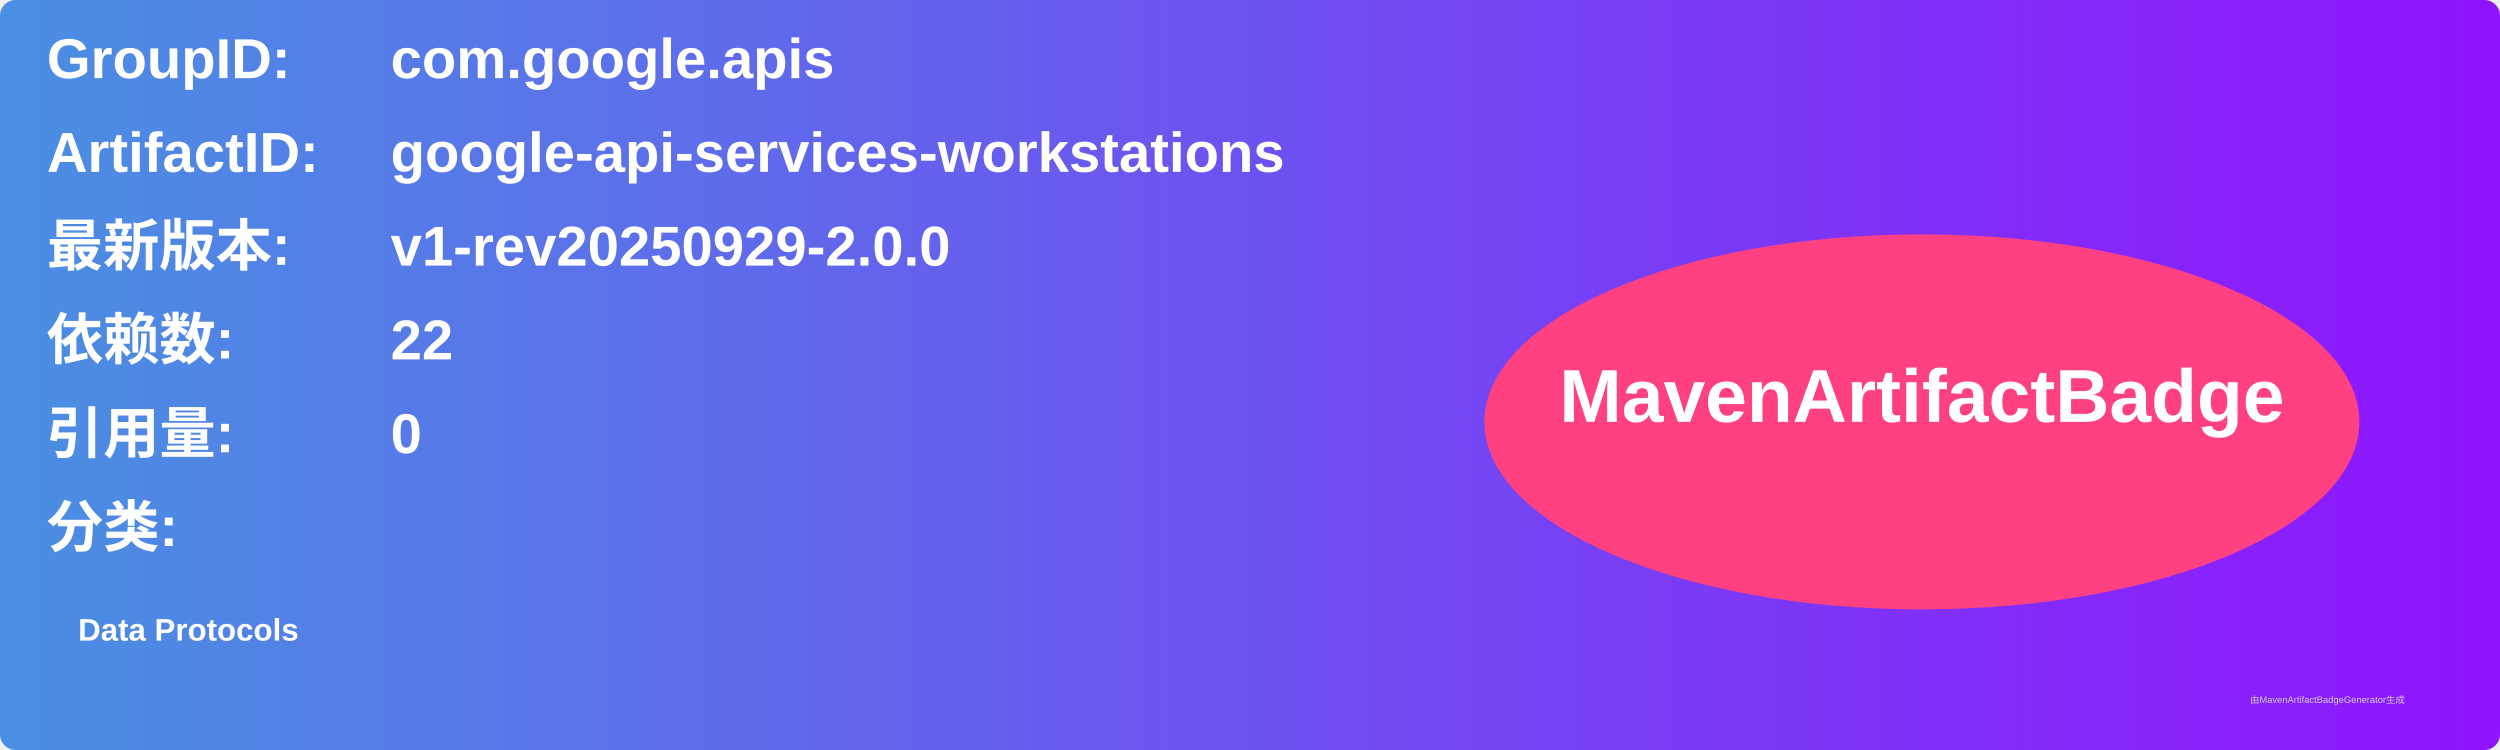
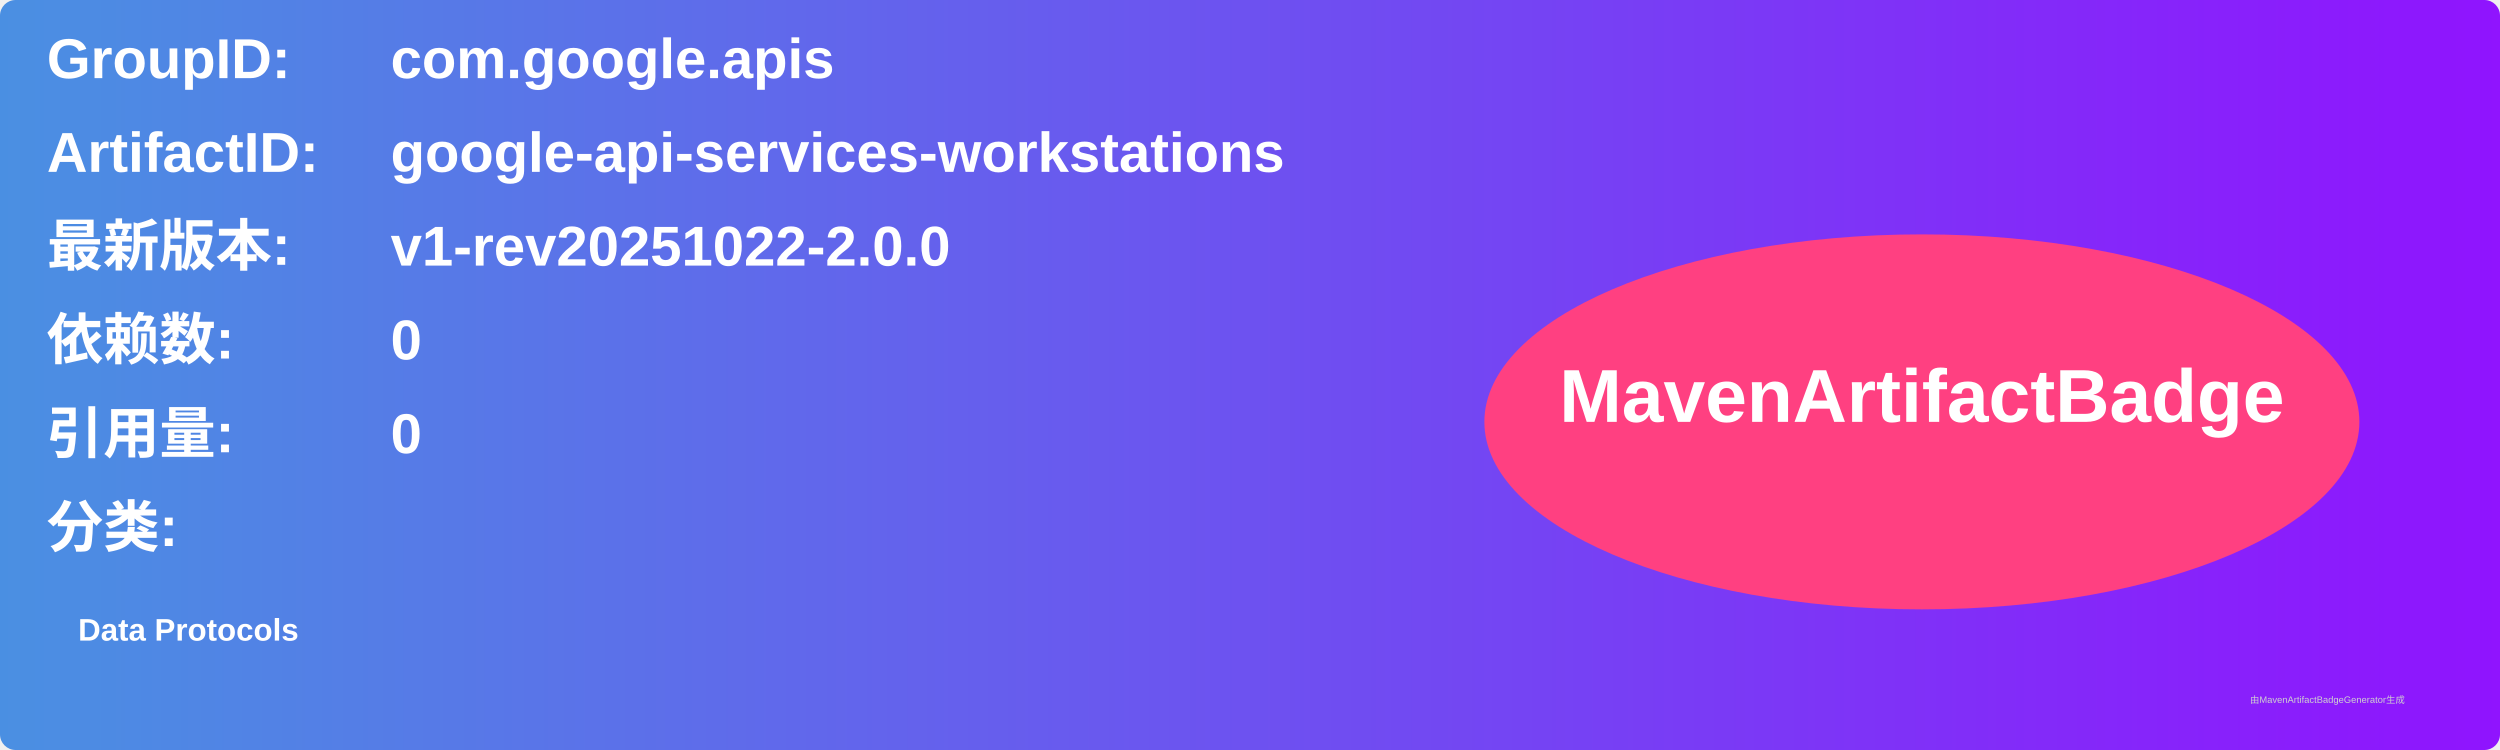
<svg xmlns="http://www.w3.org/2000/svg" width="800" height="240" viewBox="0 0 800 240">
  <linearGradient id="grad" x1="0%" y1="0%" x2="100%" y2="0%">
    <stop offset="0%" stop-color="#4a90e2" />
    <stop offset="100%" stop-color="#9013fe" />
  </linearGradient>
  <rect width="100%" height="100%" rx="5" ry="5" fill="url(#grad)" />
  <g transform="translate(15, 15)">
    <text x="0" y="10" font-family="Arial" font-size="18" fill="white" font-weight="bold" width="260">GroupID:</text>
    <text x="110" y="10" font-family="Arial" font-size="18" fill="white" font-weight="bold" width="460">com.google.apis</text>
    <text x="0" y="40" font-family="Arial" font-size="18" fill="white" font-weight="bold" width="260">ArtifactID:</text>
    <text x="110" y="40" font-family="Arial" font-size="18" fill="white" font-weight="bold" width="460">google-api-services-workstations</text>
    <text x="0" y="70" font-family="Arial" font-size="18" fill="white" font-weight="bold">最新版本:</text>
    <text x="110" y="70" font-family="Arial" font-size="18" fill="white" font-weight="bold">
-       <tspan font-weight="bold">v1-rev20250929-2.0.0</tspan>
+       <tspan font-weight="bold">v1-rev20251022-2.0.0</tspan>
    </text>
    <text x="0" y="100" font-family="Arial" font-size="18" fill="white" font-weight="bold">依赖数: </text>
    <text x="110" y="100" font-family="Arial" font-size="18" fill="white">
-       <tspan font-weight="bold">22</tspan>
+       <tspan font-weight="bold">0</tspan>
    </text>
    <text x="0" y="130" font-family="Arial" font-size="18" fill="white" font-weight="bold">引用量: </text>
    <text x="110" y="130" font-family="Arial" font-size="18" fill="white">
      <tspan font-weight="bold">0</tspan>
    </text>
    <text x="0" y="160" font-family="Arial" font-size="18" fill="white" font-weight="bold">分类:</text>
    <text x="10" y="190" font-family="Arial" font-size="10" fill="white">
      <tspan font-weight="bold">Data Protocols</tspan>
    </text>
    <ellipse cx="600" cy="120" rx="140" ry="60" fill="#ff4081" />
    <text x="600" y="120" text-anchor="middle" font-family="Arial" font-size="24" fill="white" font-weight="bold">MavenArtifactBadge</text>
  </g>
  <text x="720" y="225" font-family="Arial" font-size="3" fill="#d0d0d0">由MavenArtifactBadgeGenerator生成</text>
</svg>
